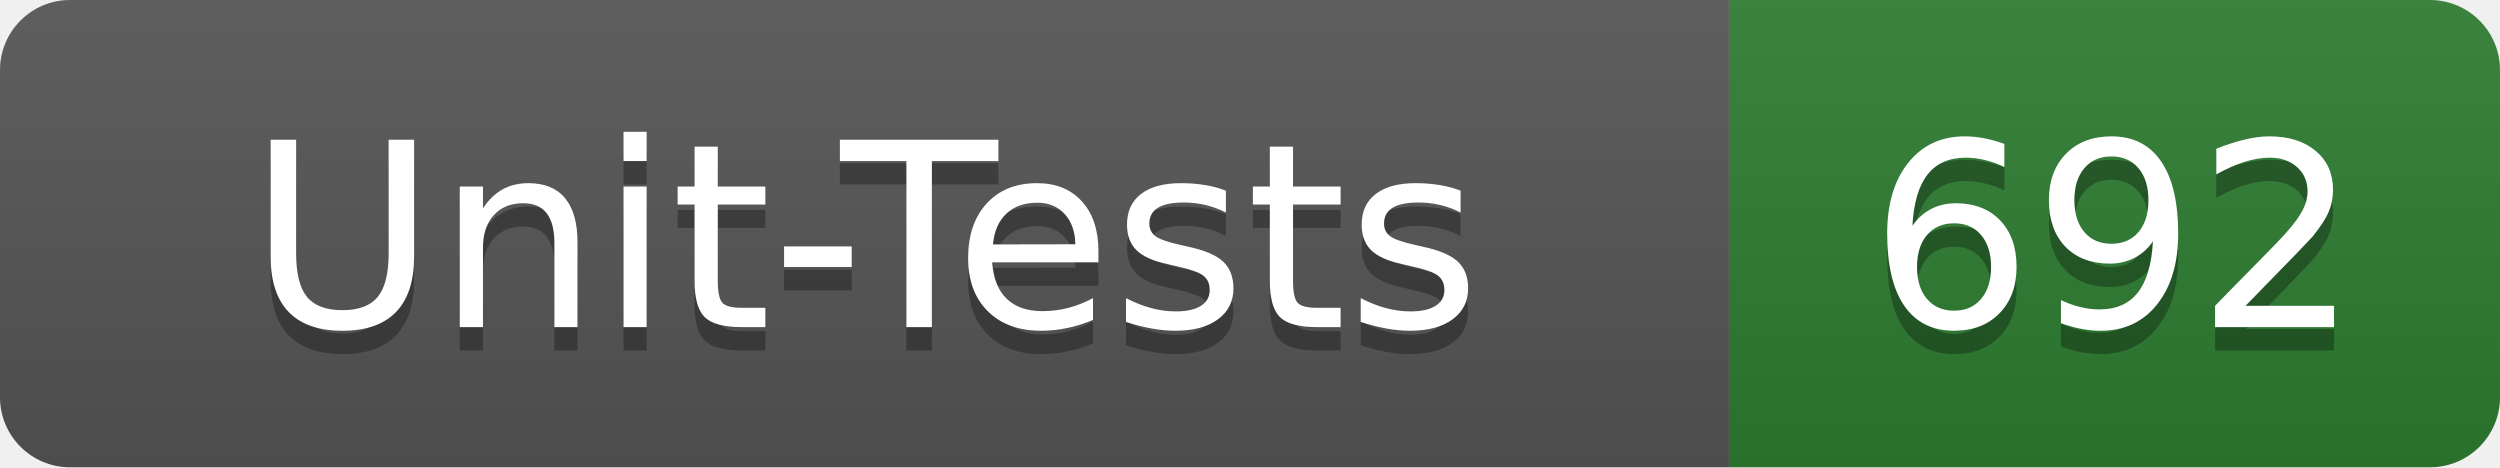
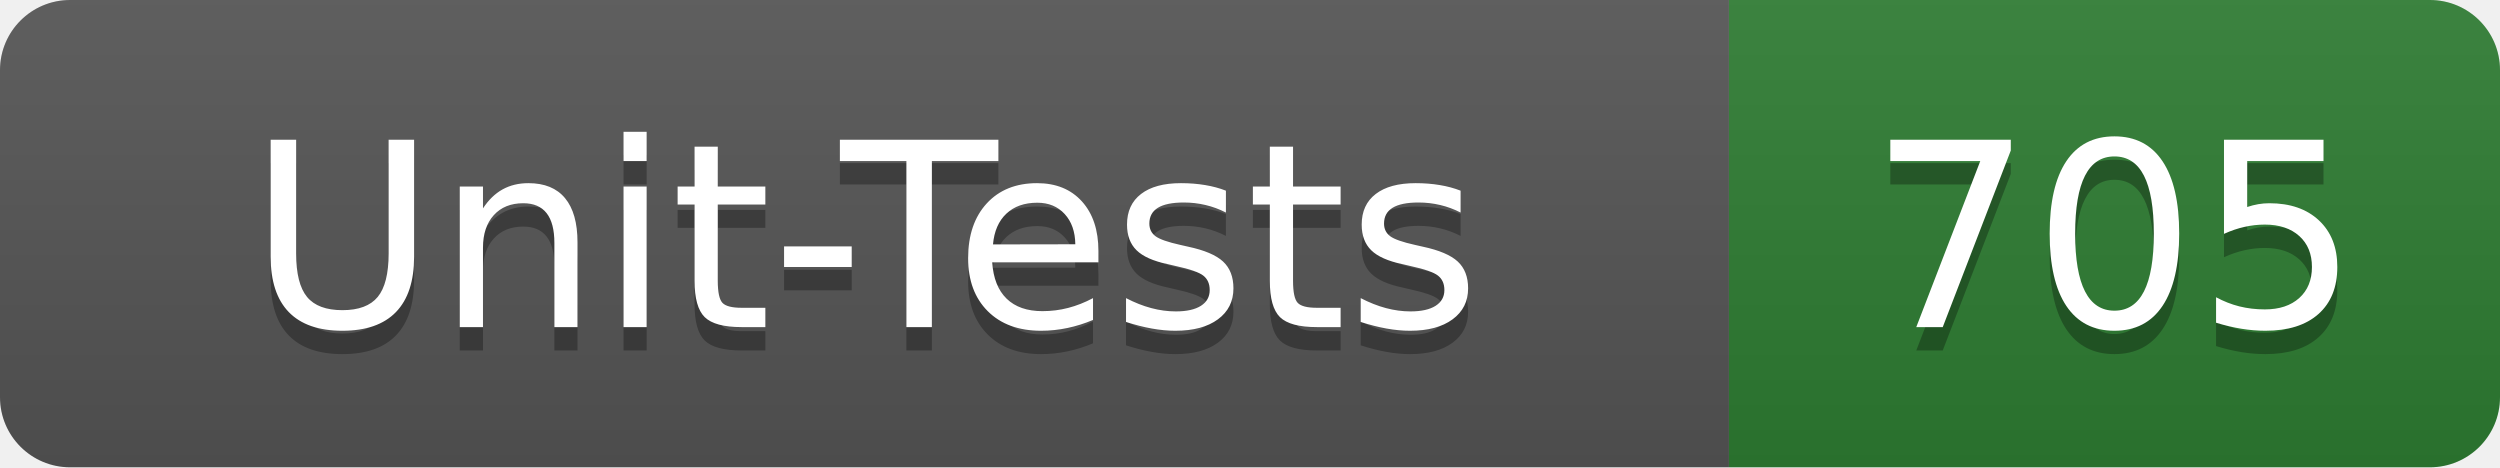
- <svg xmlns="http://www.w3.org/2000/svg" width="107" height="20" role="img" aria-label="Unit-Tests: 692">
+ <svg xmlns="http://www.w3.org/2000/svg" width="107" height="20" role="img" aria-label="Unit-Tests: 705">
  <linearGradient id="s" x2="0" y2="100%">
    <stop offset="0" stop-color="#bbb" stop-opacity=".1" />
    <stop offset="1" stop-opacity=".1" />
  </linearGradient>
  <clipPath id="r">
    <rect width="107" height="20" rx="3" fill="#fff" />
  </clipPath>
  <g clip-path="url(#r)">
    <rect width="74" height="20" fill="#555" />
    <rect x="74" width="33" height="20" fill="#2e7d32" />
    <rect width="107" height="20" fill="url(#s)" />
  </g>
  <g fill="#fff" text-anchor="middle" font-family="Verdana,Geneva,DejaVu Sans,sans-serif" text-rendering="geometricPrecision" font-size="110">
    <text x="370" y="150" fill="#010101" fill-opacity=".3" transform="scale(.1)" textLength="620">Unit-Tests</text>
    <text x="370" y="140" transform="scale(.1)" textLength="620">Unit-Tests</text>
-     <text x="905" y="150" fill="#010101" fill-opacity=".3" transform="scale(.1)" textLength="210">692</text>
-     <text x="905" y="140" transform="scale(.1)" textLength="210">692</text>
+     <text x="905" y="150" fill="#010101" fill-opacity=".3" transform="scale(.1)" textLength="210">705</text>
+     <text x="905" y="140" transform="scale(.1)" textLength="210">705</text>
  </g>
</svg>
